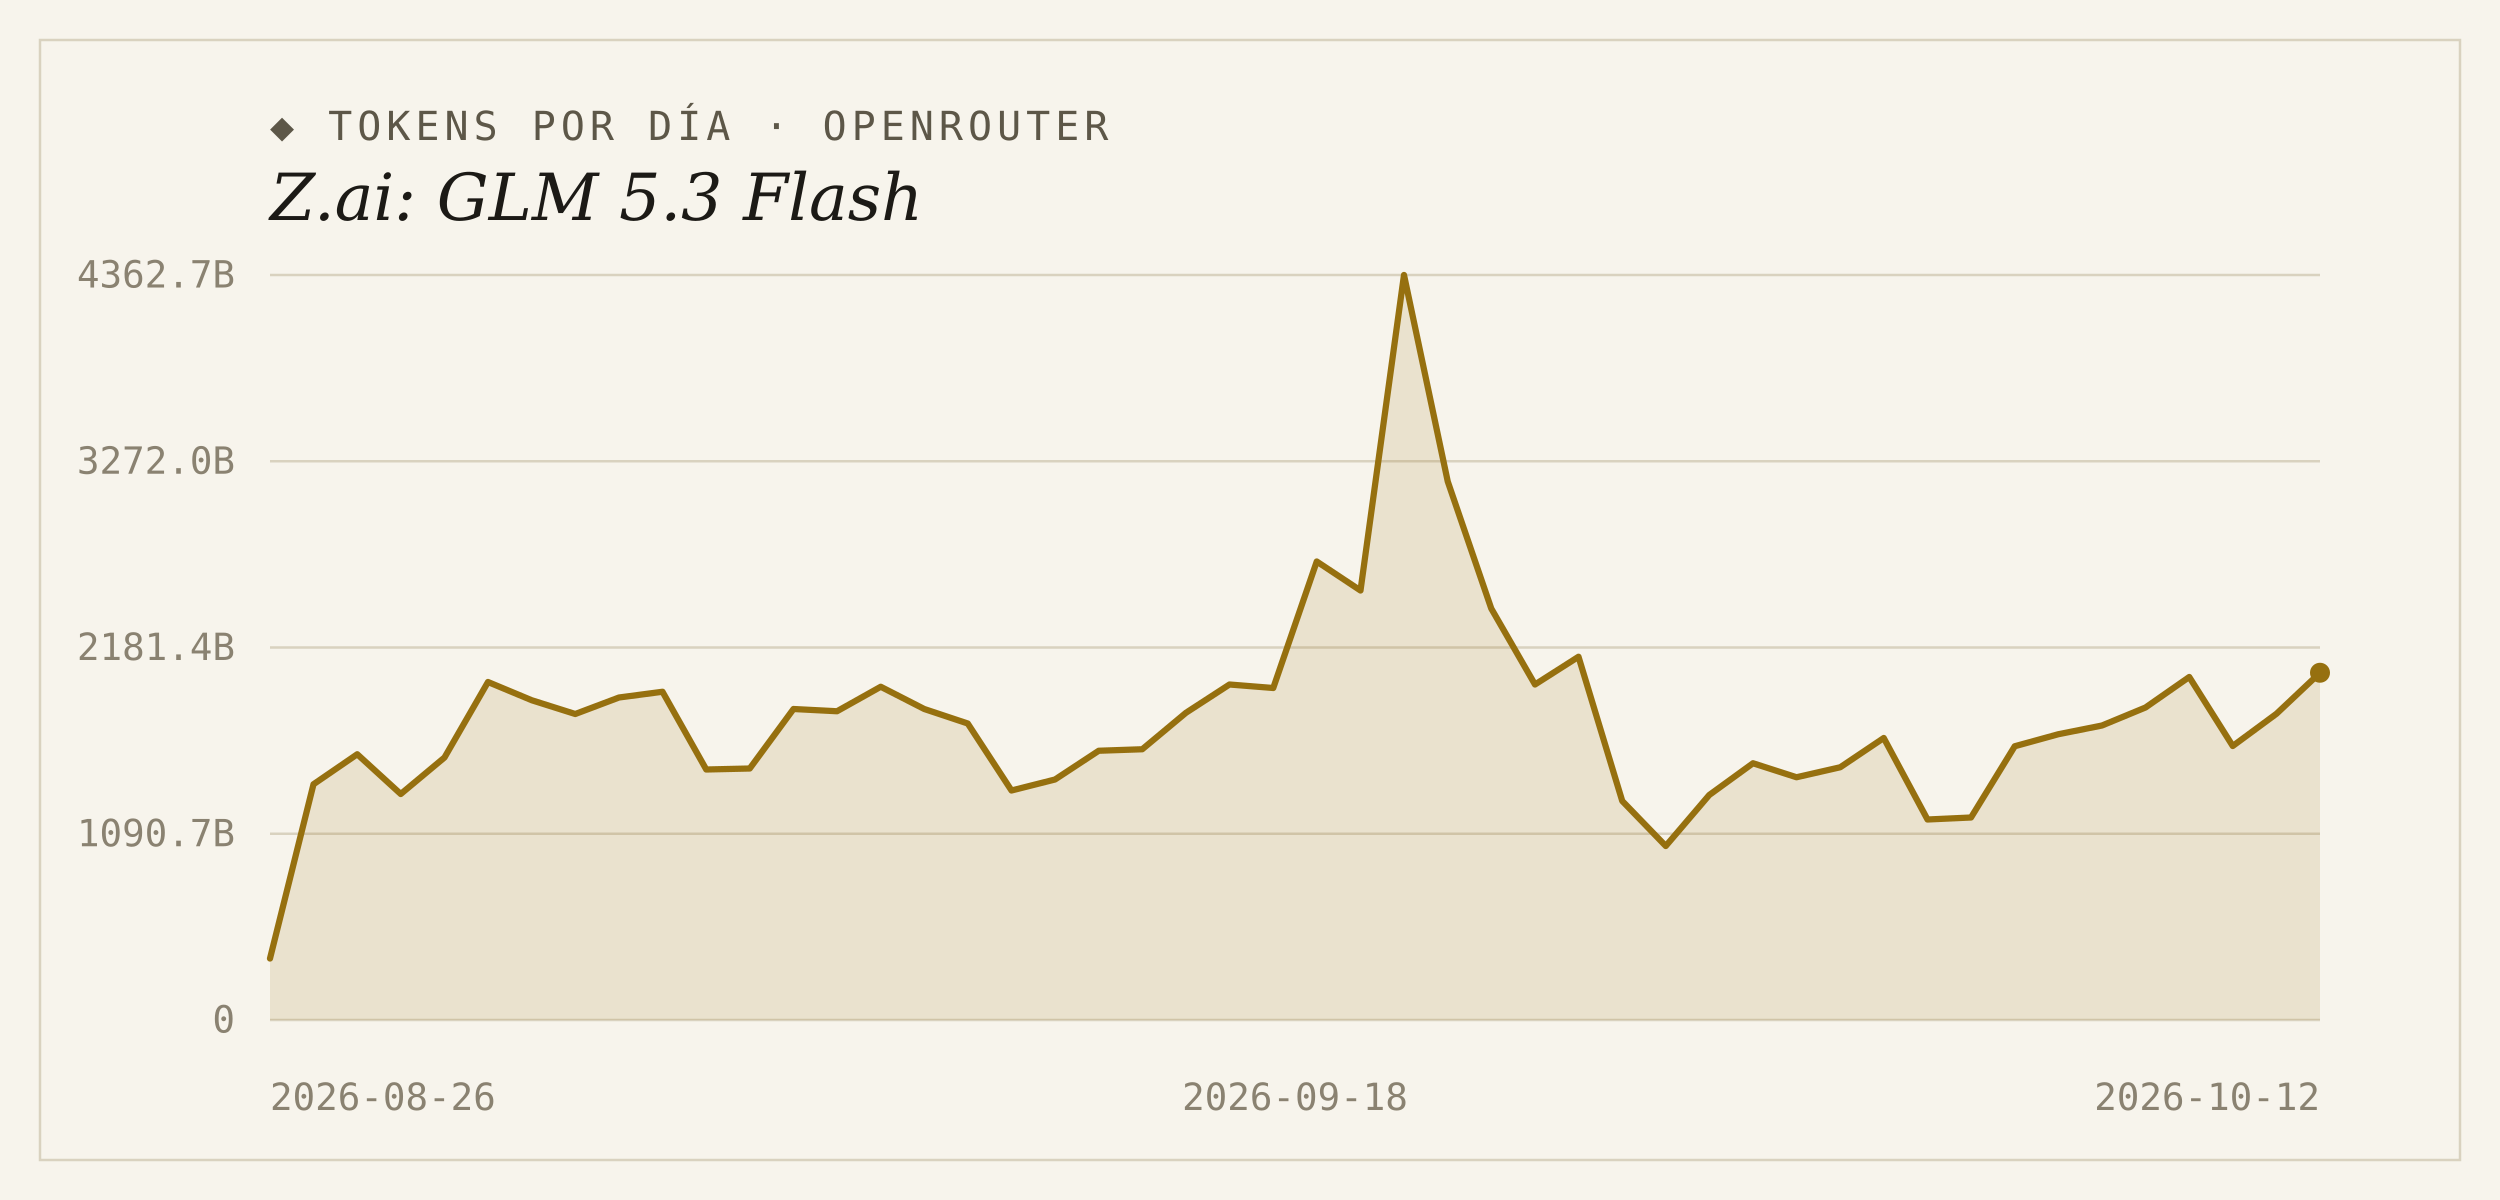
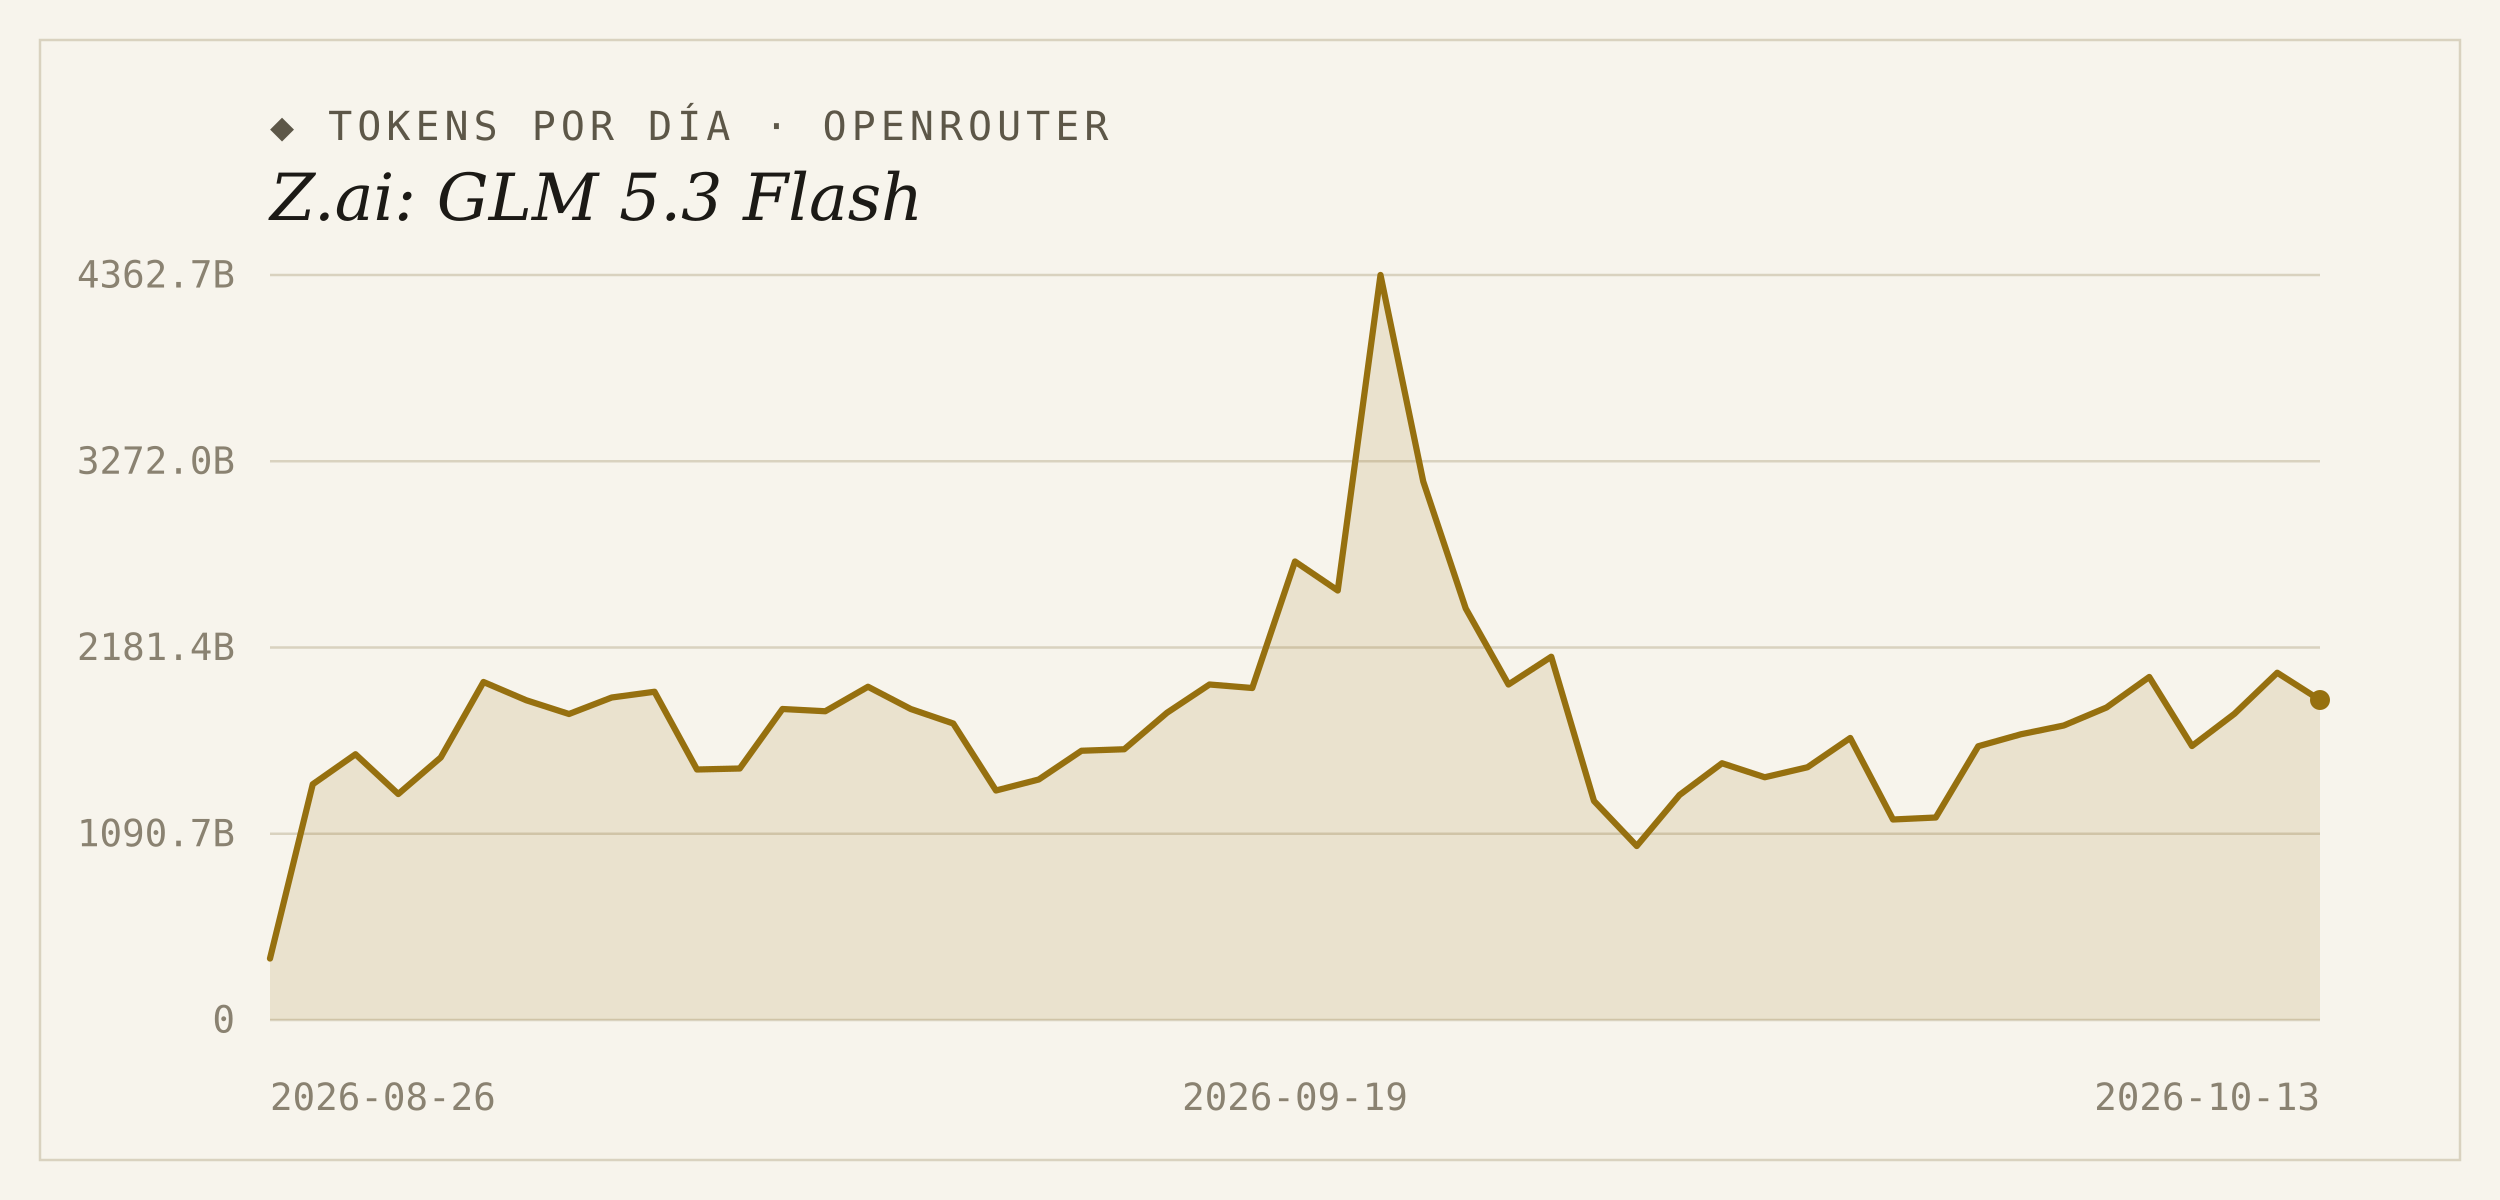
<svg xmlns="http://www.w3.org/2000/svg" width="1000" height="480" viewBox="0 0 1000 480">
  <rect width="1000" height="480" fill="#f7f4ec" />
  <rect x="16" y="16" width="968" height="448" fill="none" stroke="#d9d2bf" stroke-width="1" />
  <text x="108" y="56" font-family="'DejaVu Sans Mono', Consolas, monospace" font-size="16" letter-spacing="2" fill="#5d5748">◆ TOKENS POR DÍA · OPENROUTER</text>
  <text x="108" y="88" font-family="Georgia, 'DejaVu Serif', serif" font-size="26" font-style="italic" fill="#1c1a16">Z.ai: GLM 5.3 Flash</text>
  <line x1="108" y1="408.0" x2="928" y2="408.0" stroke="#d9d2bf" stroke-width="1" />
  <text x="94" y="413" text-anchor="end" font-family="'DejaVu Sans Mono', Consolas, monospace" font-size="15" fill="#8a8271">0</text>
  <line x1="108" y1="333.5" x2="928" y2="333.5" stroke="#d9d2bf" stroke-width="1" />
  <text x="94" y="338.5" text-anchor="end" font-family="'DejaVu Sans Mono', Consolas, monospace" font-size="15" fill="#8a8271">1090.7B</text>
  <line x1="108" y1="259.0" x2="928" y2="259.0" stroke="#d9d2bf" stroke-width="1" />
  <text x="94" y="264" text-anchor="end" font-family="'DejaVu Sans Mono', Consolas, monospace" font-size="15" fill="#8a8271">2181.4B</text>
  <line x1="108" y1="184.5" x2="928" y2="184.5" stroke="#d9d2bf" stroke-width="1" />
  <text x="94" y="189.5" text-anchor="end" font-family="'DejaVu Sans Mono', Consolas, monospace" font-size="15" fill="#8a8271">3272.0B</text>
  <line x1="108" y1="110.0" x2="928" y2="110.0" stroke="#d9d2bf" stroke-width="1" />
  <text x="94" y="115" text-anchor="end" font-family="'DejaVu Sans Mono', Consolas, monospace" font-size="15" fill="#8a8271">4362.7B</text>
-   <path d="M 108,408.0 L 108.0,383.4 L 125.4,313.7 L 142.9,301.7 L 160.3,317.6 L 177.8,303.0 L 195.2,272.8 L 212.7,280.1 L 230.1,285.6 L 247.6,279.0 L 265.0,276.7 L 282.5,307.8 L 299.9,307.4 L 317.4,283.6 L 334.8,284.5 L 352.3,274.7 L 369.7,283.6 L 387.1,289.4 L 404.6,316.2 L 422.0,311.8 L 439.5,300.3 L 456.9,299.7 L 474.4,285.1 L 491.8,273.8 L 509.3,275.2 L 526.7,224.6 L 544.2,236.2 L 561.6,110.0 L 579.1,192.6 L 596.5,243.4 L 614.0,273.8 L 631.4,262.7 L 648.9,320.4 L 666.3,338.4 L 683.7,318.0 L 701.2,305.3 L 718.6,310.9 L 736.1,306.9 L 753.5,295.2 L 771.0,327.8 L 788.4,327.0 L 805.9,298.5 L 823.3,293.7 L 840.8,290.2 L 858.2,283.0 L 875.7,270.8 L 893.1,298.4 L 910.6,285.5 L 928.0,269.1 L 928.0,408.0 Z" fill="#96700f" fill-opacity="0.14" />
-   <polyline points="108.0,383.4 125.4,313.7 142.9,301.7 160.3,317.6 177.8,303.0 195.2,272.8 212.7,280.1 230.1,285.6 247.6,279.0 265.0,276.7 282.5,307.8 299.9,307.4 317.4,283.6 334.8,284.5 352.3,274.7 369.7,283.6 387.1,289.4 404.6,316.2 422.0,311.8 439.5,300.3 456.9,299.7 474.4,285.1 491.8,273.8 509.3,275.2 526.7,224.6 544.2,236.2 561.6,110.0 579.1,192.6 596.5,243.4 614.0,273.8 631.4,262.7 648.9,320.4 666.3,338.4 683.7,318.0 701.2,305.3 718.6,310.9 736.1,306.9 753.5,295.2 771.0,327.8 788.4,327.0 805.9,298.5 823.3,293.7 840.8,290.2 858.2,283.0 875.7,270.8 893.1,298.4 910.6,285.5 928.0,269.1" fill="none" stroke="#96700f" stroke-width="2.5" stroke-linejoin="round" stroke-linecap="round" />
-   <circle cx="928.0" cy="269.1" r="4" fill="#96700f" />
+   <path d="M 108,408.0 L 108.0,383.4 L 125.1,313.7 L 142.2,301.7 L 159.3,317.6 L 176.3,303.0 L 193.4,272.8 L 210.5,280.1 L 227.6,285.6 L 244.7,279.0 L 261.8,276.7 L 278.8,307.8 L 295.9,307.4 L 313.0,283.6 L 330.1,284.5 L 347.2,274.7 L 364.3,283.6 L 381.3,289.4 L 398.4,316.2 L 415.5,311.8 L 432.6,300.3 L 449.7,299.7 L 466.8,285.1 L 483.8,273.8 L 500.9,275.2 L 518.0,224.6 L 535.1,236.2 L 552.2,110.0 L 569.3,192.6 L 586.3,243.4 L 603.4,273.8 L 620.5,262.7 L 637.6,320.4 L 654.7,338.4 L 671.8,318.0 L 688.8,305.3 L 705.9,310.9 L 723.0,306.9 L 740.1,295.2 L 757.2,327.8 L 774.3,327.0 L 791.3,298.5 L 808.4,293.7 L 825.5,290.2 L 842.6,283.0 L 859.7,270.8 L 876.8,298.4 L 893.8,285.5 L 910.9,269.1 L 928.0,280.0 L 928.0,408.0 Z" fill="#96700f" fill-opacity="0.14" />
+   <polyline points="108.0,383.4 125.1,313.7 142.2,301.7 159.3,317.6 176.3,303.0 193.4,272.8 210.5,280.1 227.6,285.6 244.7,279.0 261.8,276.7 278.8,307.8 295.9,307.4 313.0,283.6 330.1,284.5 347.2,274.7 364.3,283.6 381.3,289.4 398.4,316.2 415.5,311.8 432.6,300.3 449.7,299.7 466.8,285.1 483.8,273.8 500.9,275.2 518.0,224.6 535.1,236.2 552.2,110.0 569.3,192.6 586.3,243.4 603.4,273.8 620.5,262.7 637.6,320.4 654.7,338.4 671.8,318.0 688.8,305.3 705.9,310.9 723.0,306.9 740.1,295.2 757.2,327.8 774.3,327.0 791.3,298.5 808.4,293.7 825.5,290.2 842.6,283.0 859.7,270.8 876.8,298.4 893.8,285.5 910.9,269.1 928.0,280.0" fill="none" stroke="#96700f" stroke-width="2.5" stroke-linejoin="round" stroke-linecap="round" />
+   <circle cx="928.0" cy="280.0" r="4" fill="#96700f" />
  <text x="108" y="444" text-anchor="start" font-family="'DejaVu Sans Mono', Consolas, monospace" font-size="15" fill="#8a8271">2026-08-26</text>
-   <text x="518" y="444" text-anchor="middle" font-family="'DejaVu Sans Mono', Consolas, monospace" font-size="15" fill="#8a8271">2026-09-18</text>
-   <text x="928" y="444" text-anchor="end" font-family="'DejaVu Sans Mono', Consolas, monospace" font-size="15" fill="#8a8271">2026-10-12</text>
+   <text x="518" y="444" text-anchor="middle" font-family="'DejaVu Sans Mono', Consolas, monospace" font-size="15" fill="#8a8271">2026-09-19</text>
+   <text x="928" y="444" text-anchor="end" font-family="'DejaVu Sans Mono', Consolas, monospace" font-size="15" fill="#8a8271">2026-10-13</text>
</svg>
